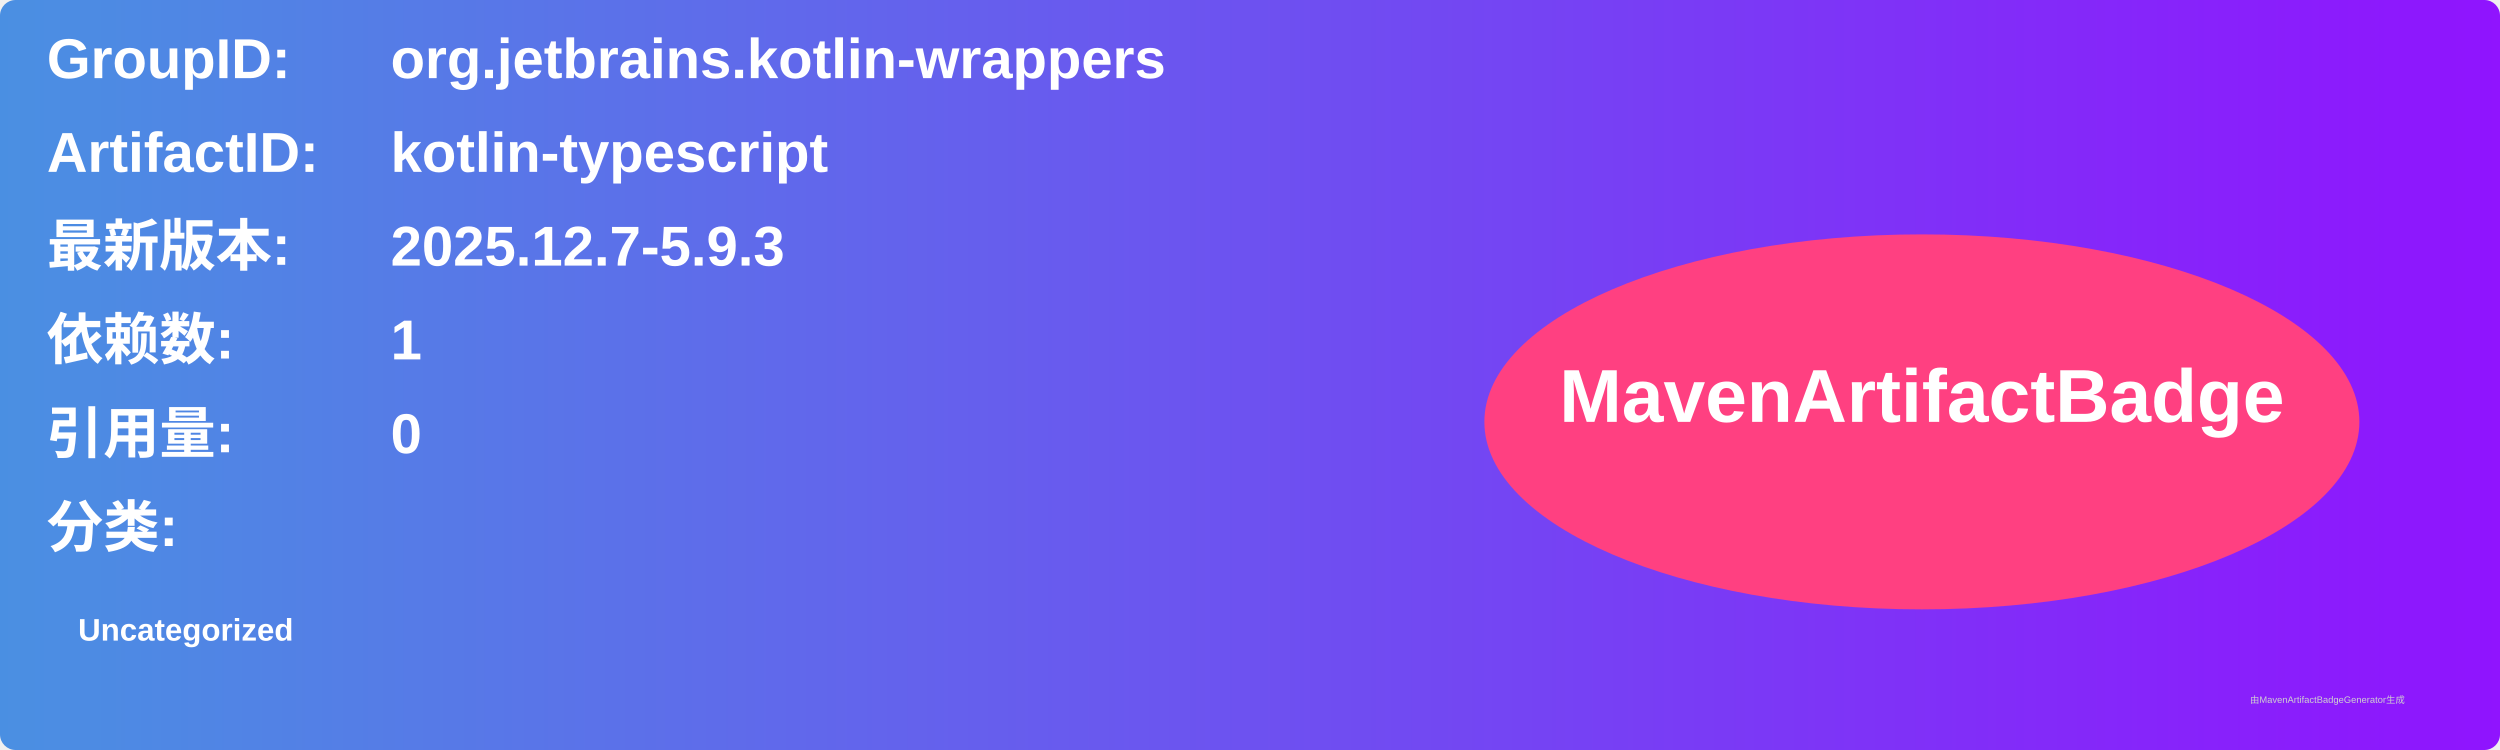
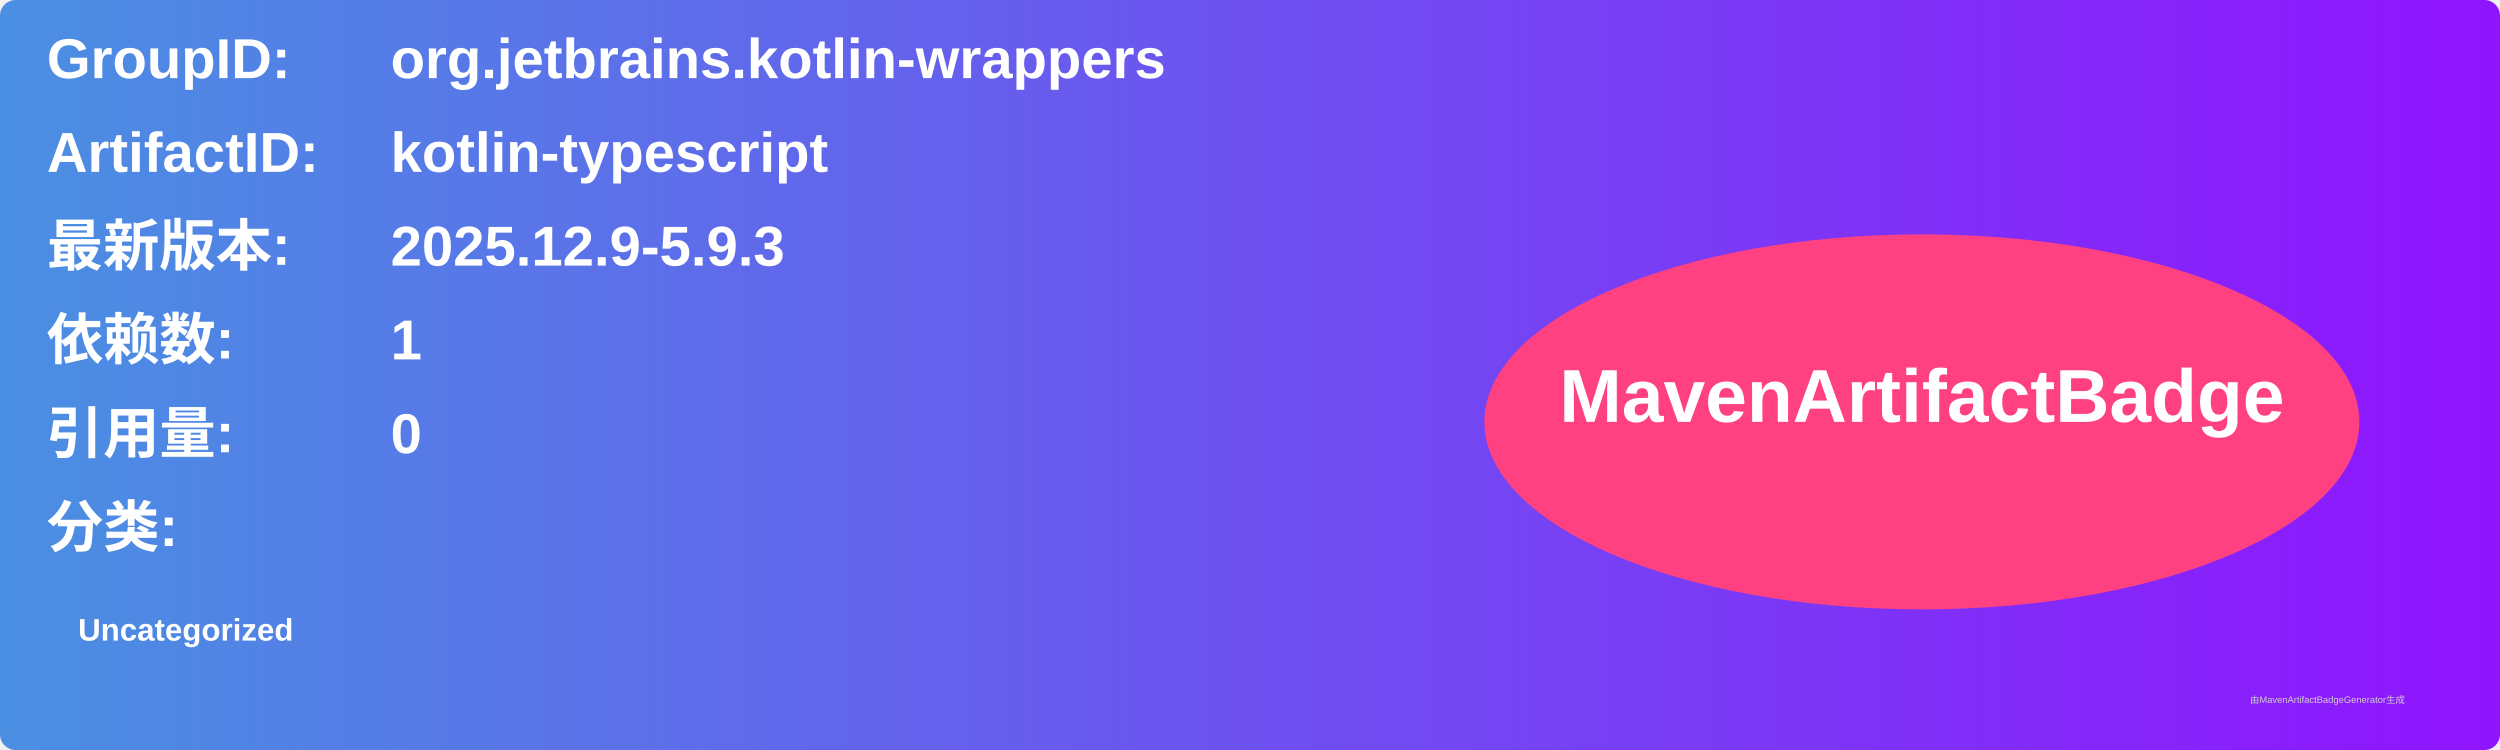
<svg xmlns="http://www.w3.org/2000/svg" width="800" height="240" viewBox="0 0 800 240">
  <linearGradient id="grad" x1="0%" y1="0%" x2="100%" y2="0%">
    <stop offset="0%" stop-color="#4a90e2" />
    <stop offset="100%" stop-color="#9013fe" />
  </linearGradient>
  <rect width="100%" height="100%" rx="5" ry="5" fill="url(#grad)" />
  <g transform="translate(15, 15)">
    <text x="0" y="10" font-family="Arial" font-size="18" fill="white" font-weight="bold" width="260">GroupID:</text>
    <text x="110" y="10" font-family="Arial" font-size="18" fill="white" font-weight="bold" width="460">org.jetbrains.kotlin-wrappers</text>
    <text x="0" y="40" font-family="Arial" font-size="18" fill="white" font-weight="bold" width="260">ArtifactID:</text>
    <text x="110" y="40" font-family="Arial" font-size="18" fill="white" font-weight="bold" width="460">kotlin-typescript</text>
    <text x="0" y="70" font-family="Arial" font-size="18" fill="white" font-weight="bold">最新版本:</text>
    <text x="110" y="70" font-family="Arial" font-size="18" fill="white" font-weight="bold">
-       <tspan font-weight="bold">2025.12.7-5.9.3</tspan>
+       <tspan font-weight="bold">2025.12.9-5.9.3</tspan>
    </text>
    <text x="0" y="100" font-family="Arial" font-size="18" fill="white" font-weight="bold">依赖数: </text>
    <text x="110" y="100" font-family="Arial" font-size="18" fill="white">
      <tspan font-weight="bold">1</tspan>
    </text>
    <text x="0" y="130" font-family="Arial" font-size="18" fill="white" font-weight="bold">引用量: </text>
    <text x="110" y="130" font-family="Arial" font-size="18" fill="white">
      <tspan font-weight="bold">0</tspan>
    </text>
    <text x="0" y="160" font-family="Arial" font-size="18" fill="white" font-weight="bold">分类:</text>
    <text x="10" y="190" font-family="Arial" font-size="10" fill="white">
      <tspan font-weight="bold">Uncategorized</tspan>
    </text>
    <ellipse cx="600" cy="120" rx="140" ry="60" fill="#ff4081" />
    <text x="600" y="120" text-anchor="middle" font-family="Arial" font-size="24" fill="white" font-weight="bold">MavenArtifactBadge</text>
  </g>
  <text x="720" y="225" font-family="Arial" font-size="3" fill="#d0d0d0">由MavenArtifactBadgeGenerator生成</text>
</svg>
